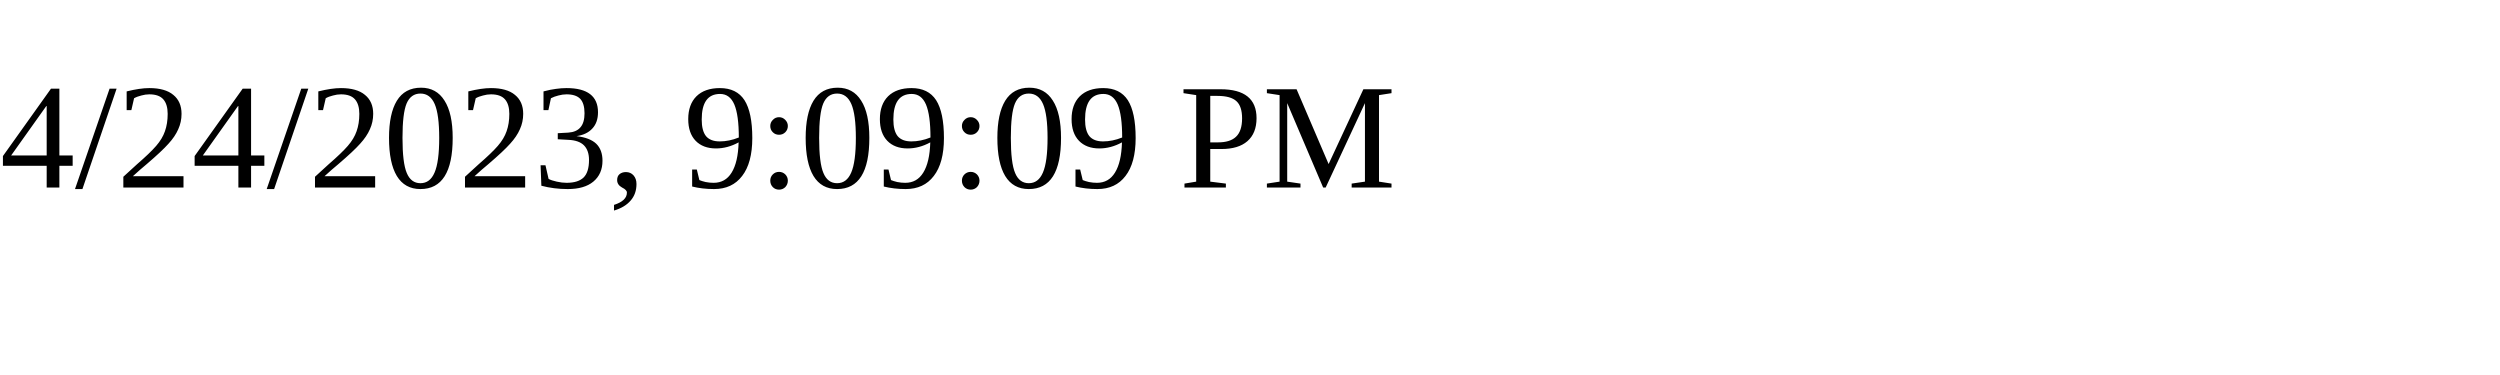
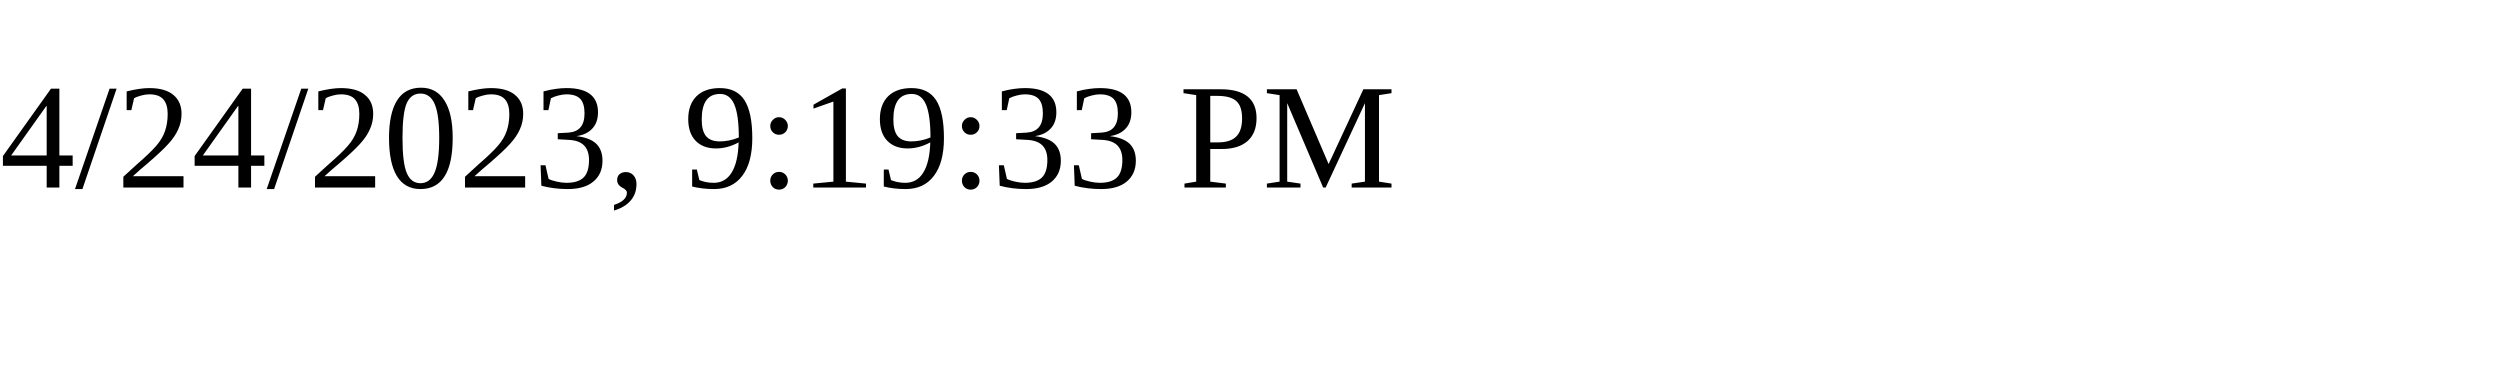
<svg xmlns="http://www.w3.org/2000/svg" height="30" width="200">
-   <text x="0" y="15">4/24/2023, 9:09:09 PM</text>
+   <text x="0" y="15">4/24/2023, 9:19:33 PM</text>
</svg>
